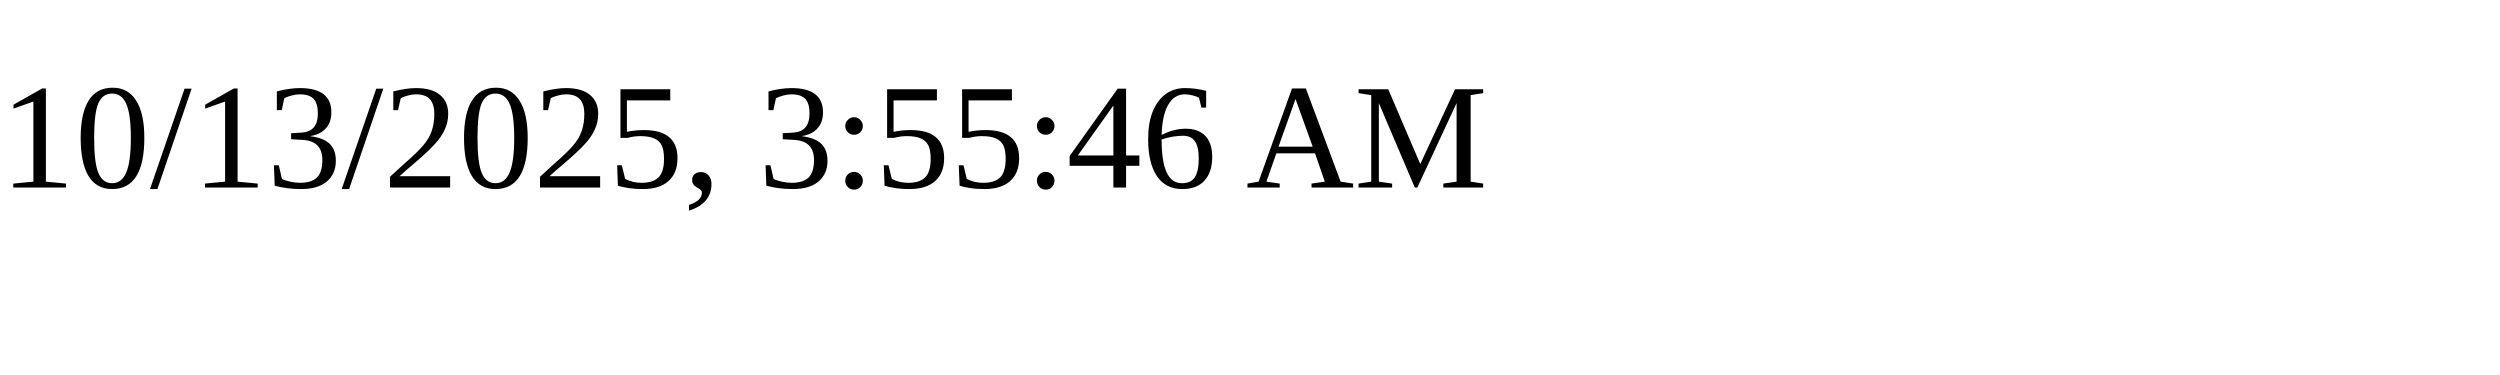
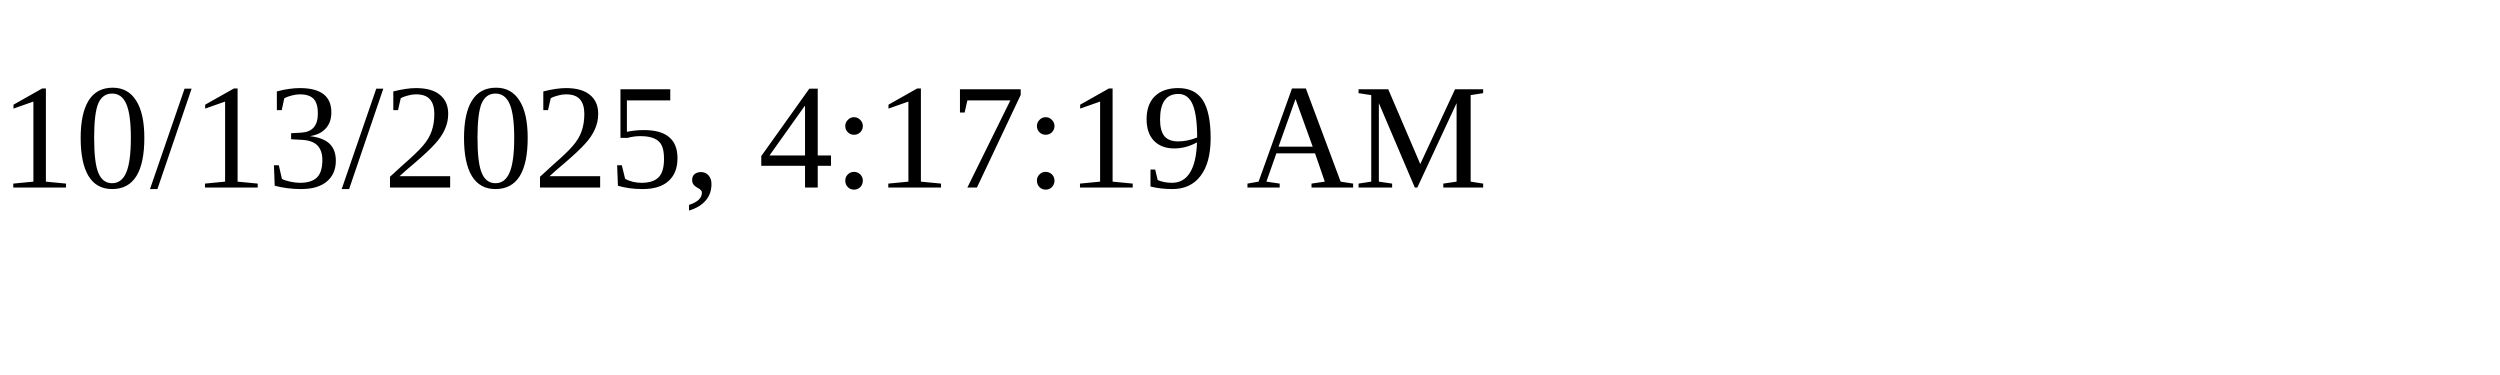
<svg xmlns="http://www.w3.org/2000/svg" height="30" width="200">
-   <text x="0" y="15">10/13/2025, 3:55:46 AM</text>
+   <text x="0" y="15">10/13/2025, 4:17:19 AM</text>
</svg>
